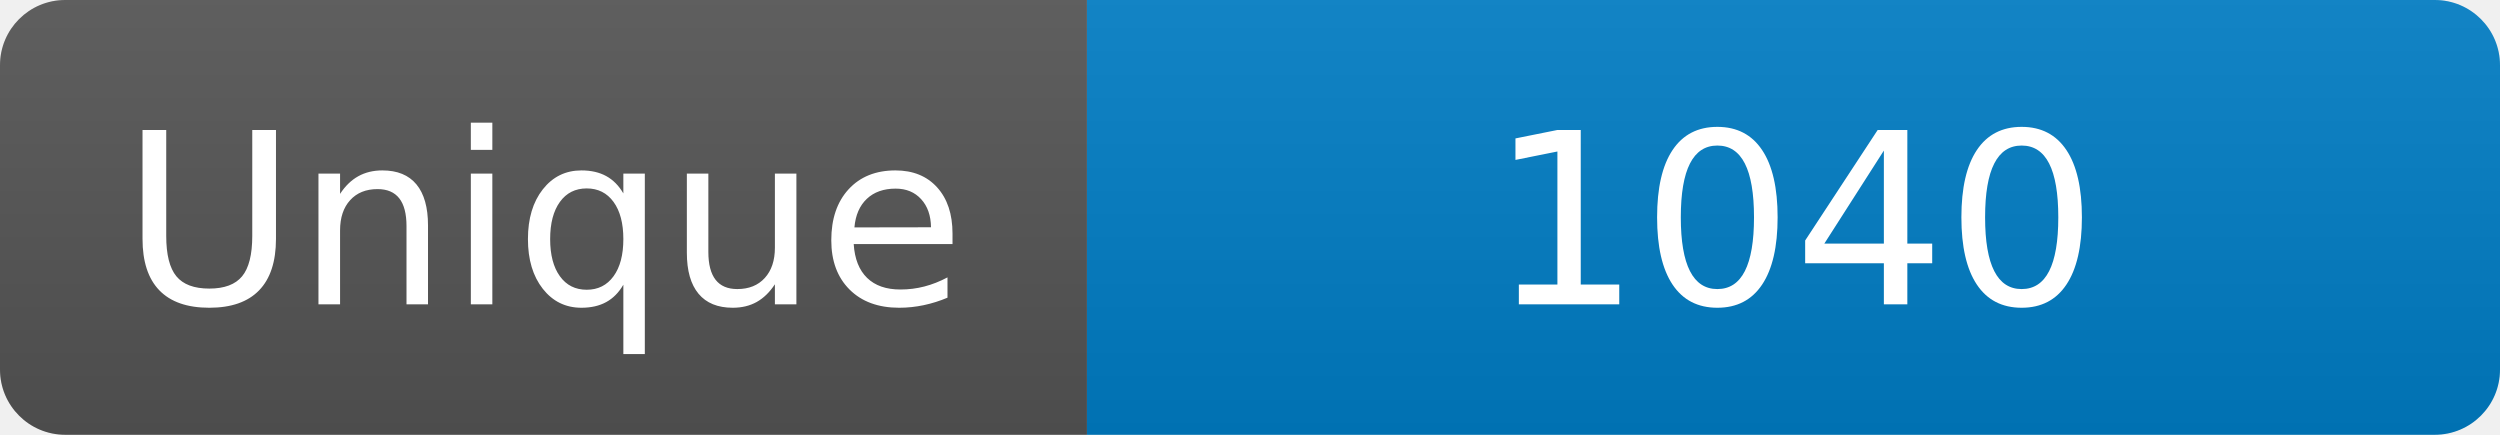
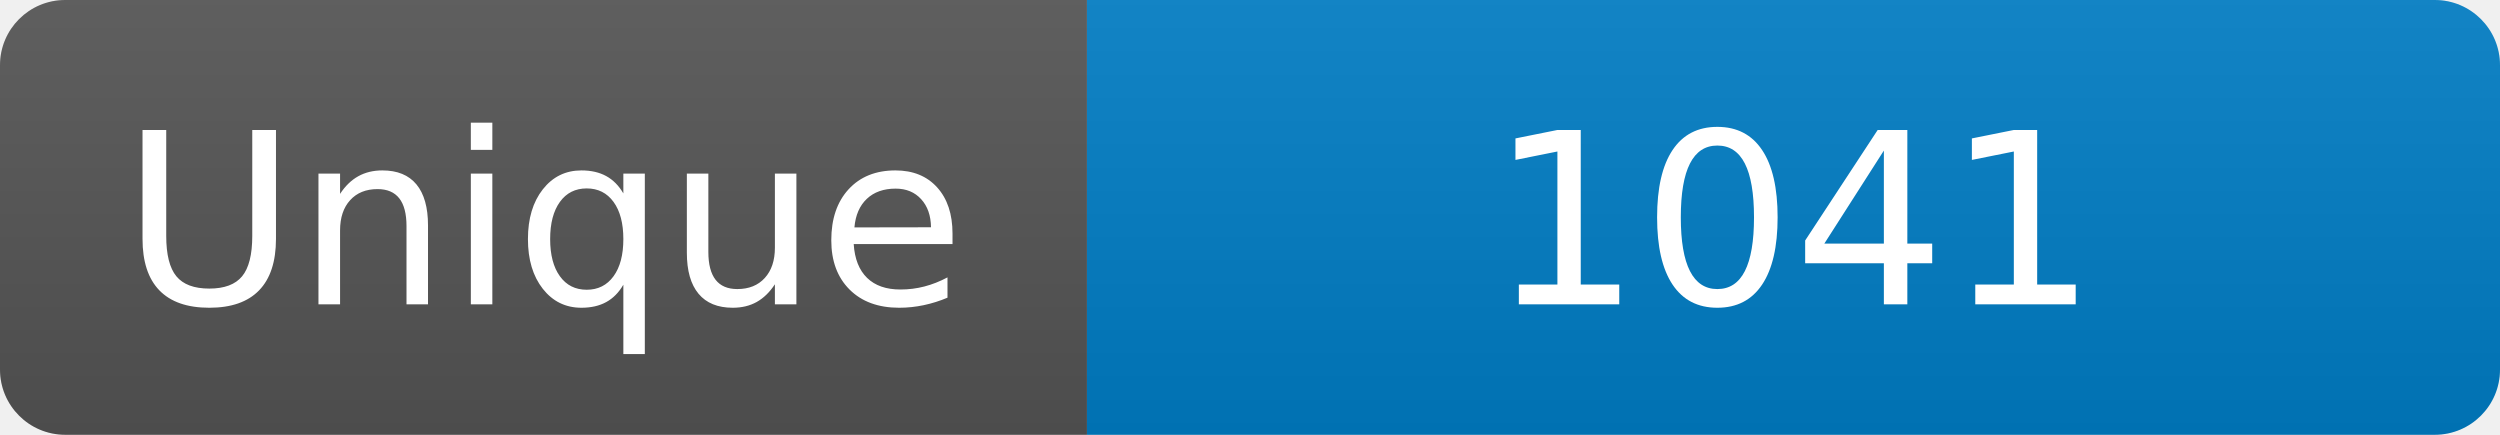
<svg xmlns="http://www.w3.org/2000/svg" width="115" height="20" role="img" aria-label="Maintained?: yes">
  <linearGradient id="s" x2="0" y2="100%">
    <stop offset="0" stop-color="#bbb" stop-opacity=".1" />
    <stop offset="1" stop-opacity=".1" />
  </linearGradient>
  <clipPath id="r">
    <rect width="115" height="20" rx="3" fill="#fff" />
  </clipPath>
  <g clip-path="url(#r)">
    <rect width="50" height="20" fill="#555" />
    <rect x="50" width="160" height="20" fill="#007ec6" />
    <rect width="115" height="20" fill="url(#s)" />
  </g>
  <g fill="#fff" text-anchor="middle" font-family="Verdana,Geneva,DejaVu Sans,sans-serif" font-size="110">
    <text x="250" y="140" transform="scale(.1)" fill="#fff">Unique</text>
-     <text x="825" y="140" transform="scale(.1)" fill="#fff">1040</text>
+     <text x="825" y="140" transform="scale(.1)" fill="#fff">1041</text>
  </g>
</svg>
